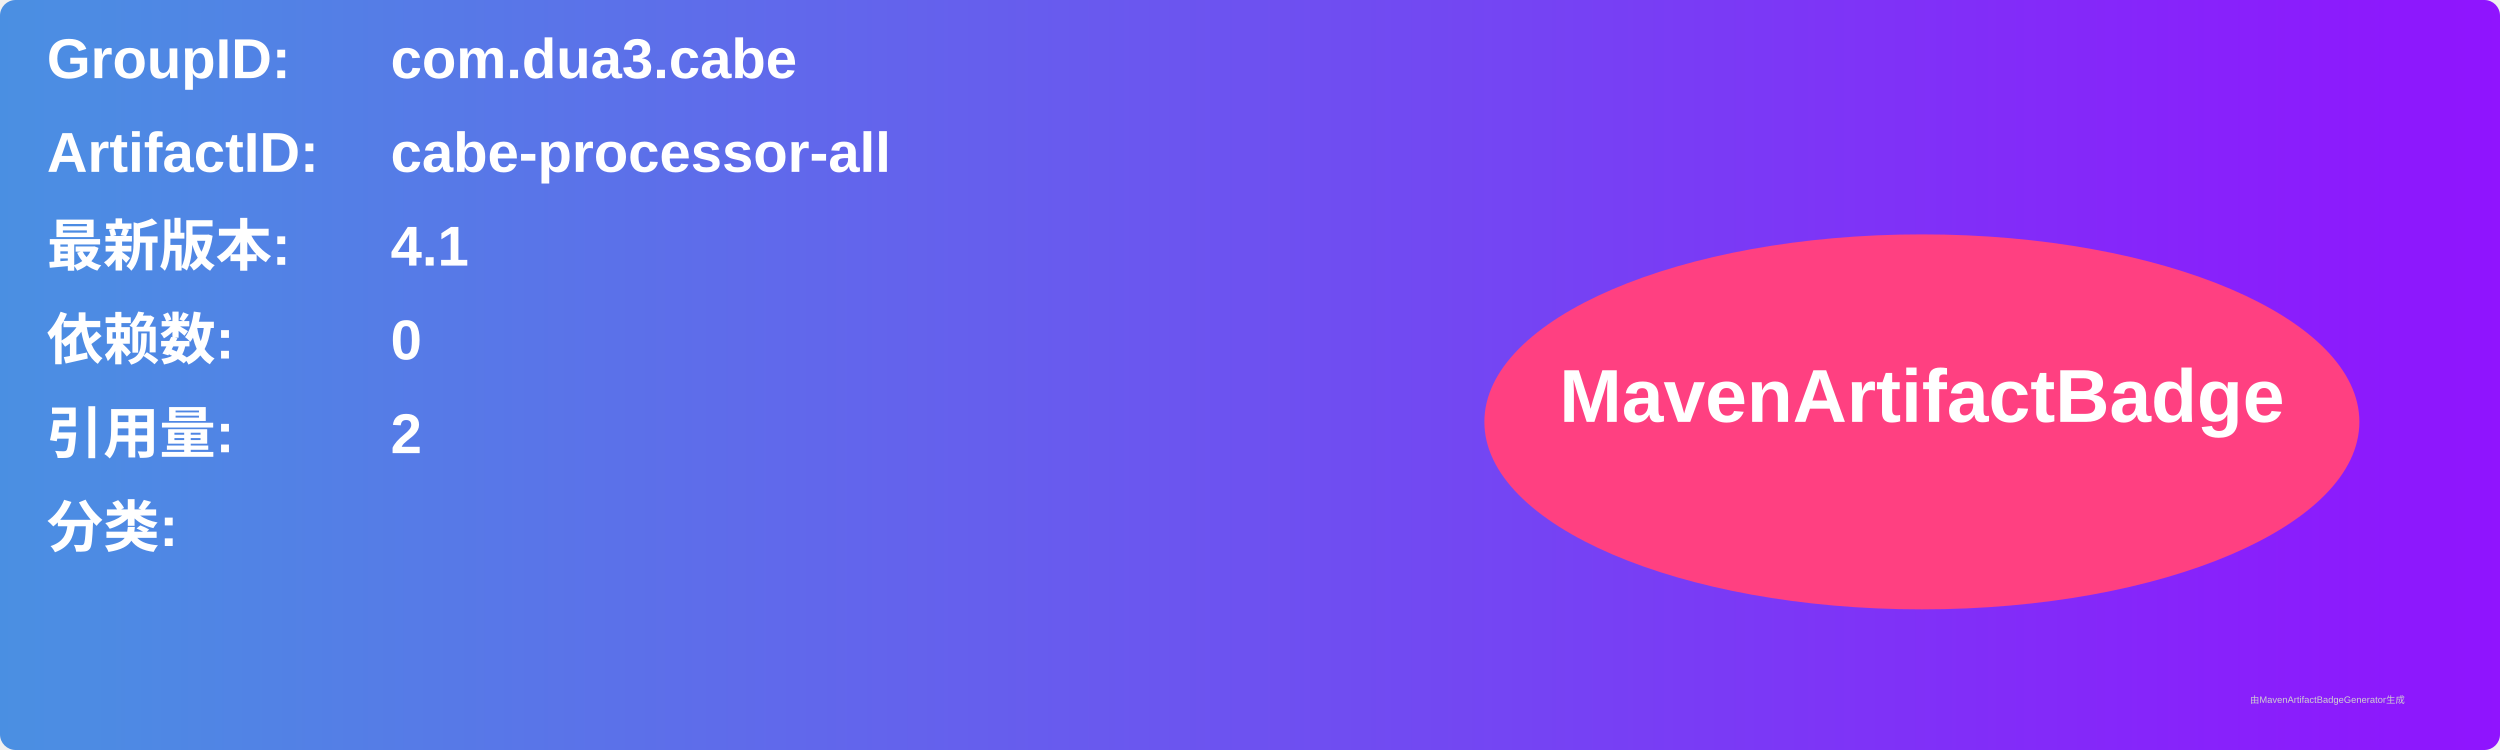
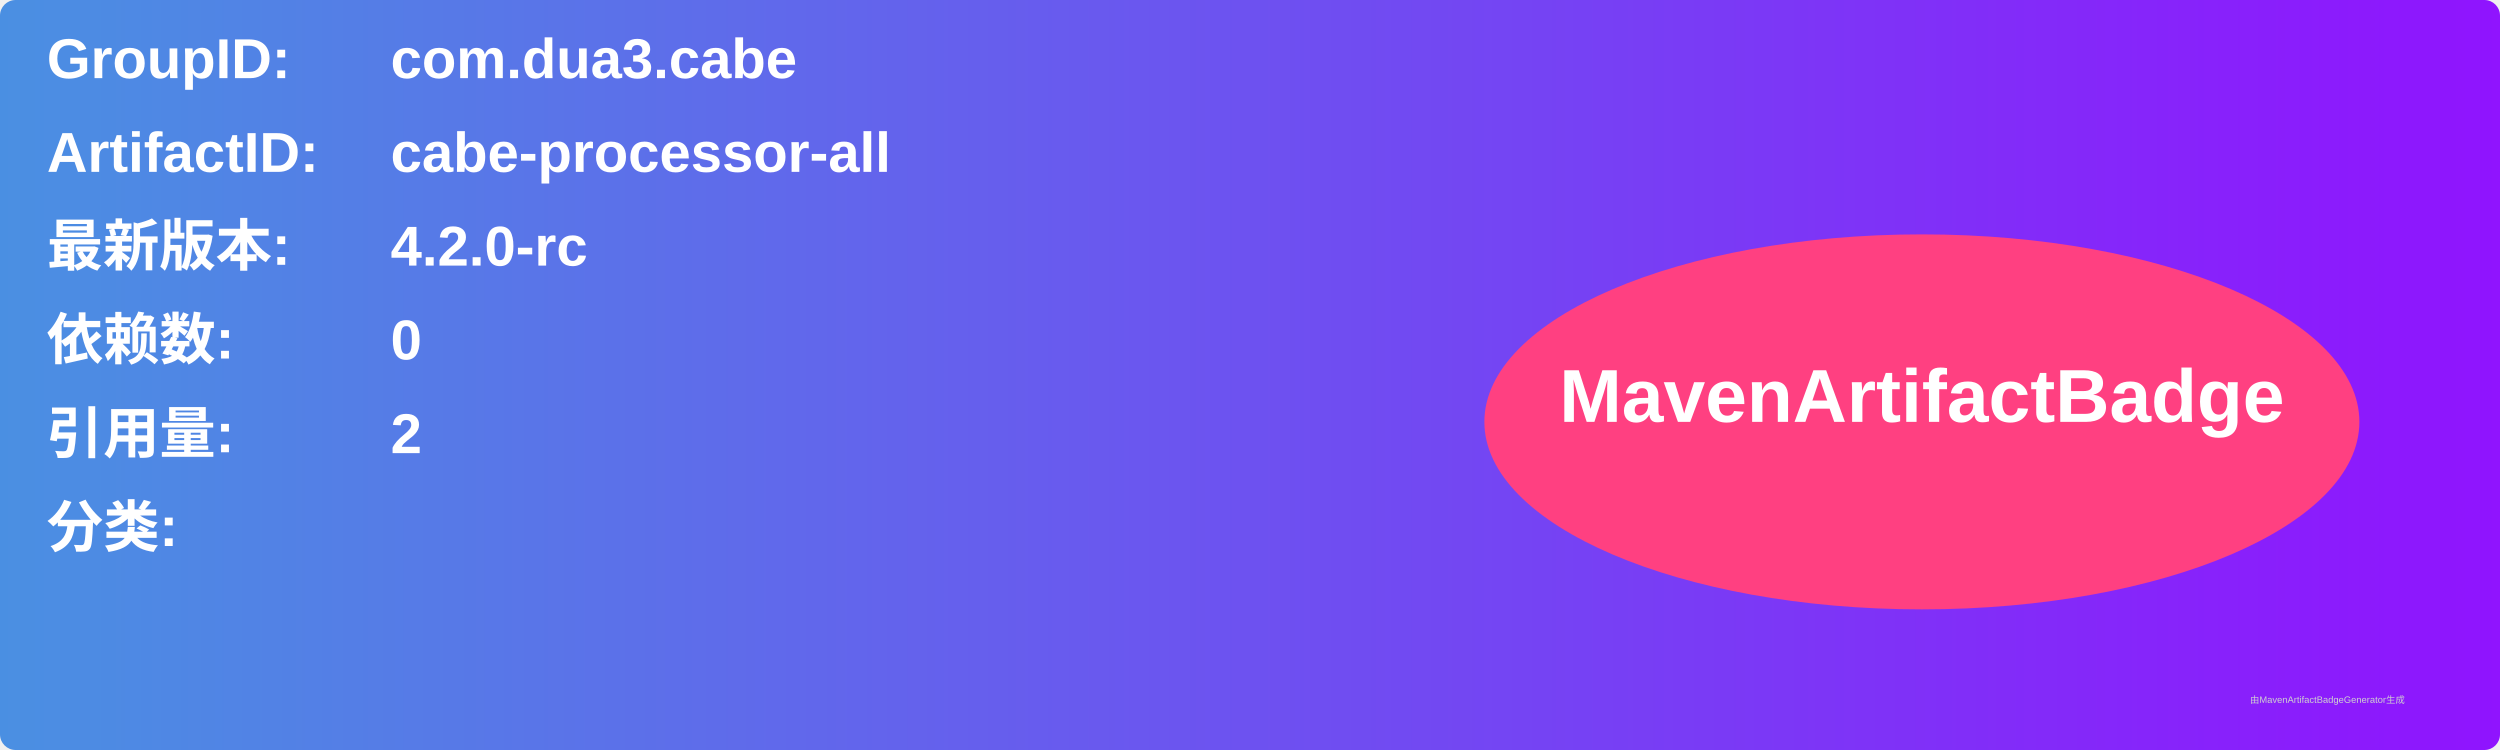
<svg xmlns="http://www.w3.org/2000/svg" width="800" height="240" viewBox="0 0 800 240">
  <linearGradient id="grad" x1="0%" y1="0%" x2="100%" y2="0%">
    <stop offset="0%" stop-color="#4a90e2" />
    <stop offset="100%" stop-color="#9013fe" />
  </linearGradient>
  <rect width="100%" height="100%" rx="5" ry="5" fill="url(#grad)" />
  <g transform="translate(15, 15)">
    <text x="0" y="10" font-family="Arial" font-size="18" fill="white" font-weight="bold" width="260">GroupID:</text>
    <text x="110" y="10" font-family="Arial" font-size="18" fill="white" font-weight="bold" width="460">com.dua3.cabe</text>
    <text x="0" y="40" font-family="Arial" font-size="18" fill="white" font-weight="bold" width="260">ArtifactID:</text>
    <text x="110" y="40" font-family="Arial" font-size="18" fill="white" font-weight="bold" width="460">cabe-processor-all</text>
    <text x="0" y="70" font-family="Arial" font-size="18" fill="white" font-weight="bold">最新版本:</text>
    <text x="110" y="70" font-family="Arial" font-size="18" fill="white" font-weight="bold">
-       <tspan font-weight="bold">4.1</tspan>
+       <tspan font-weight="bold">4.2.0-rc</tspan>
    </text>
    <text x="0" y="100" font-family="Arial" font-size="18" fill="white" font-weight="bold">依赖数: </text>
    <text x="110" y="100" font-family="Arial" font-size="18" fill="white">
      <tspan font-weight="bold">0</tspan>
    </text>
    <text x="0" y="130" font-family="Arial" font-size="18" fill="white" font-weight="bold">引用量: </text>
    <text x="110" y="130" font-family="Arial" font-size="18" fill="white">
      <tspan font-weight="bold">2</tspan>
    </text>
    <text x="0" y="160" font-family="Arial" font-size="18" fill="white" font-weight="bold">分类:</text>
    <text x="10" y="190" font-family="Arial" font-size="10" fill="white">
      <tspan font-weight="bold" />
    </text>
    <ellipse cx="600" cy="120" rx="140" ry="60" fill="#ff4081" />
    <text x="600" y="120" text-anchor="middle" font-family="Arial" font-size="24" fill="white" font-weight="bold">MavenArtifactBadge</text>
  </g>
  <text x="720" y="225" font-family="Arial" font-size="3" fill="#d0d0d0">由MavenArtifactBadgeGenerator生成</text>
</svg>
